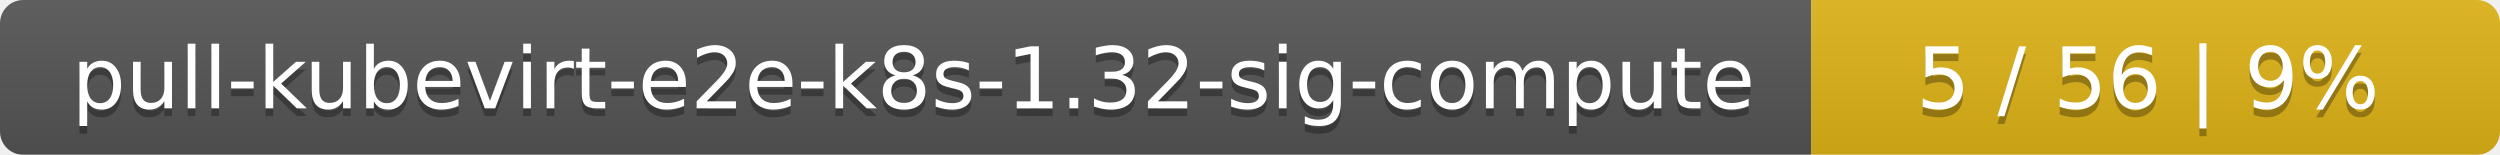
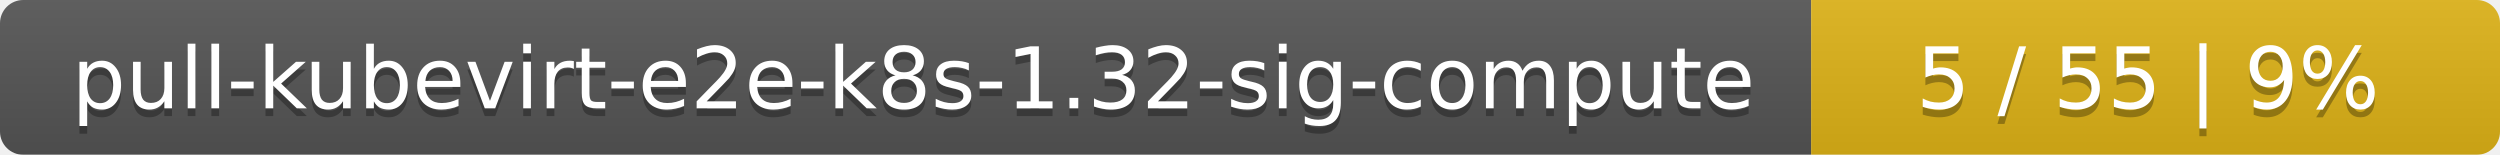
<svg xmlns="http://www.w3.org/2000/svg" width="323" height="20">
  <linearGradient id="smooth" x2="0" y2="100%">
    <stop offset="0" stop-color="#bbb" stop-opacity=".1" />
    <stop offset="1" stop-opacity=".1" />
  </linearGradient>
  <mask id="round">
    <rect width="323" height="20" rx="3" fill="#fff" />
  </mask>
  <g mask="url(#round)">
    <rect width="234" height="20" fill="#555" />
    <rect x="234" width="89" height="20" fill="#dfb317" />
    <rect width="323" height="20" fill="url(#smooth)" />
  </g>
  <g fill="#fff" text-anchor="middle" font-family="DejaVu Sans,Verdana,Geneva,sans-serif" font-size="11">
    <text x="118" y="15" fill="#010101" fill-opacity=".3">pull-kubevirt-e2e-k8s-1.32-sig-compute</text>
    <text x="118" y="14">pull-kubevirt-e2e-k8s-1.32-sig-compute</text>
-     <text x="277.5" y="15" fill="#010101" fill-opacity=".3">5 / 56    |    9%</text>
-     <text x="277.5" y="14">5 / 56    |    9%</text>
+     <text x="277.5" y="15" fill="#010101" fill-opacity=".3">5 / 55    |    9%</text>
+     <text x="277.5" y="14">5 / 55    |    9%</text>
  </g>
</svg>
